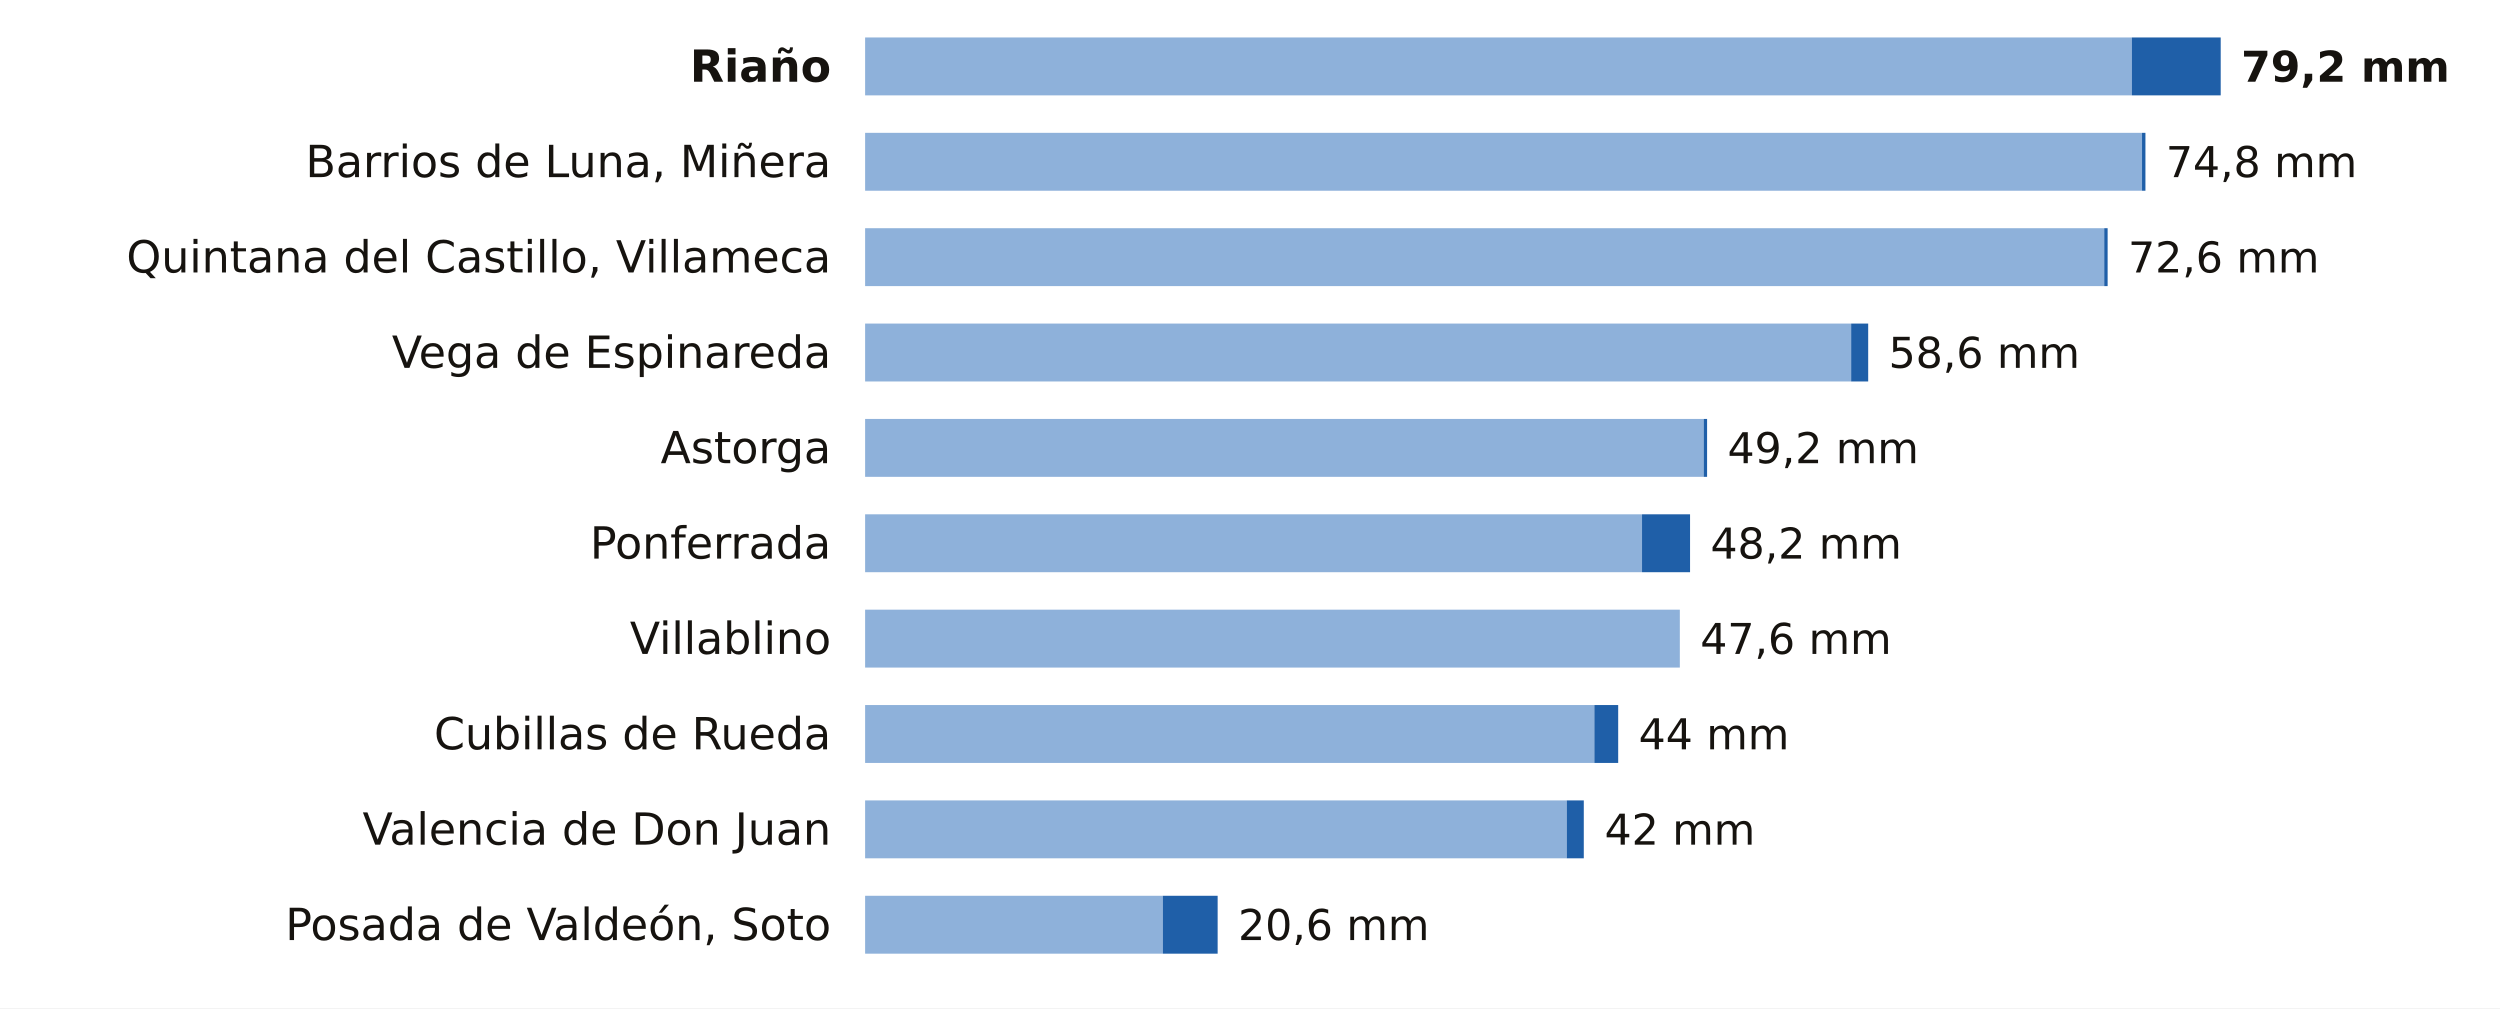
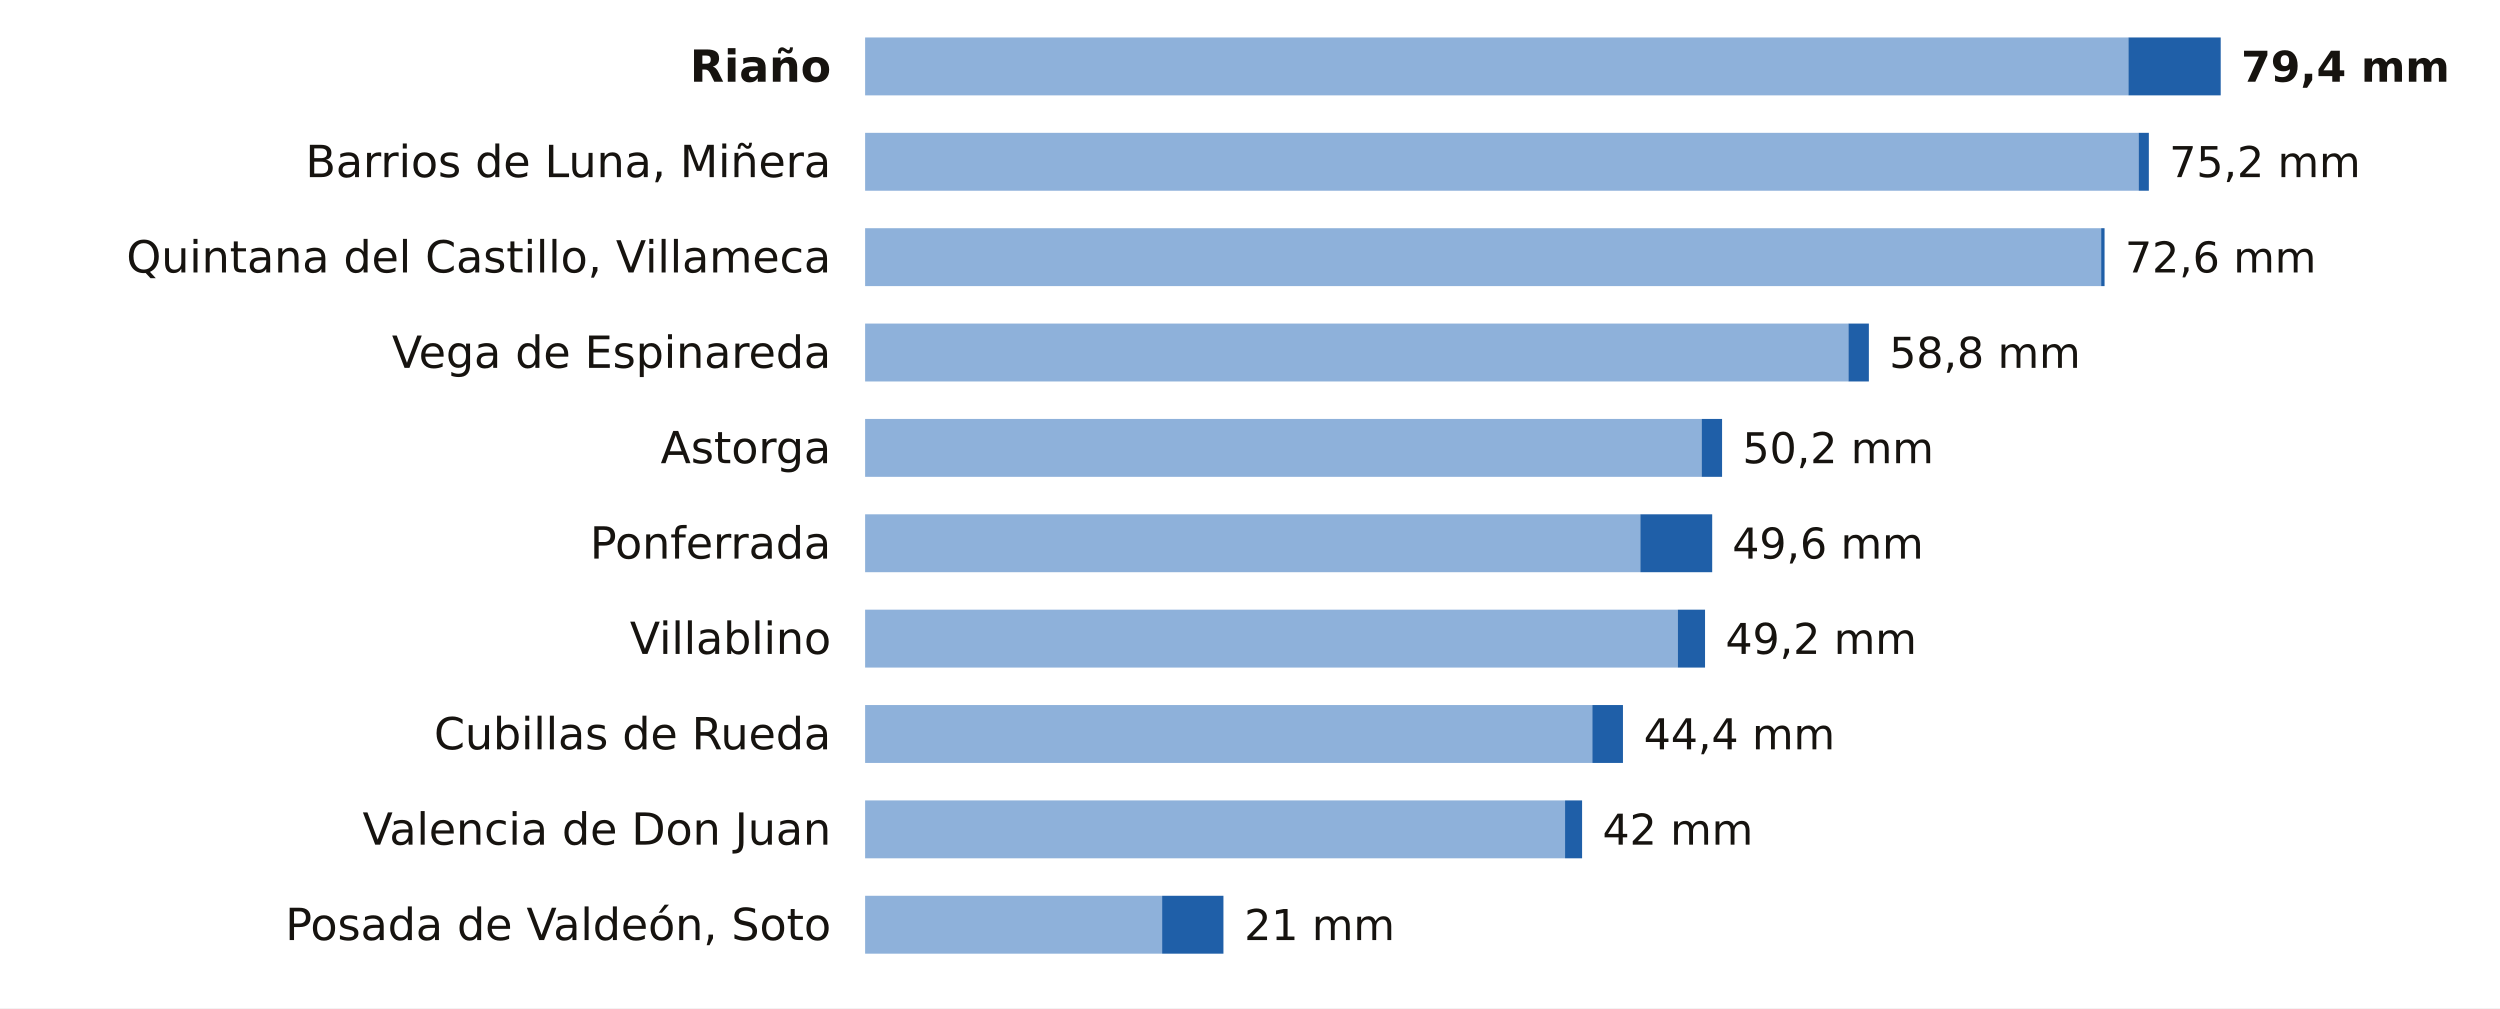
<svg xmlns="http://www.w3.org/2000/svg" viewBox="0 0 734 296" width="734" height="296" role="img" aria-label="La lluvia de los últimos 7 días en las estaciones de AEMET de León">
  <rect width="734" height="296" fill="#FFFFFF" />
  <text x="244.0" y="24.0" font-size="13" fill="#16130F" text-anchor="end" font-weight="600" font-family="Public Sans, DejaVu Sans, Arial, sans-serif">Riaño</text>
-   <rect x="254" y="11" width="371.9" height="17" fill="#8EB1DA" />
-   <rect x="625.9" y="11" width="26.1" height="17" fill="#1F5FA8" />
-   <text x="658.0" y="24.0" font-size="12.5" fill="#16130F" text-anchor="start" font-weight="700" font-family="Public Sans, DejaVu Sans, Arial, sans-serif">79,2 mm</text>
+   <rect x="254" y="11" width="370.9" height="17" fill="#8EB1DA" />
+   <rect x="624.9" y="11" width="27.1" height="17" fill="#1F5FA8" />
+   <text x="658.0" y="24.0" font-size="12.5" fill="#16130F" text-anchor="start" font-weight="700" font-family="Public Sans, DejaVu Sans, Arial, sans-serif">79,4 mm</text>
  <text x="244.0" y="52.0" font-size="13" fill="#16130F" text-anchor="end" font-weight="400" font-family="Public Sans, DejaVu Sans, Arial, sans-serif">Barrios de Luna, Miñera</text>
-   <rect x="254" y="39" width="374.9" height="17" fill="#8EB1DA" />
-   <rect x="628.9" y="39" width="1.0" height="17" fill="#1F5FA8" />
-   <text x="635.9" y="52.0" font-size="12.5" fill="#16130F" text-anchor="start" font-weight="500" font-family="Public Sans, DejaVu Sans, Arial, sans-serif">74,8 mm</text>
+   <rect x="254" y="39" width="373.9" height="17" fill="#8EB1DA" />
+   <rect x="627.9" y="39" width="3.0" height="17" fill="#1F5FA8" />
+   <text x="636.9" y="52.0" font-size="12.5" fill="#16130F" text-anchor="start" font-weight="500" font-family="Public Sans, DejaVu Sans, Arial, sans-serif">75,2 mm</text>
  <text x="244.0" y="80.0" font-size="13" fill="#16130F" text-anchor="end" font-weight="400" font-family="Public Sans, DejaVu Sans, Arial, sans-serif">Quintana del Castillo, Villameca</text>
-   <rect x="254" y="67" width="363.8" height="17" fill="#8EB1DA" />
-   <rect x="617.8" y="67" width="1.0" height="17" fill="#1F5FA8" />
-   <text x="624.8" y="80.0" font-size="12.5" fill="#16130F" text-anchor="start" font-weight="500" font-family="Public Sans, DejaVu Sans, Arial, sans-serif">72,6 mm</text>
+   <rect x="254" y="67" width="362.9" height="17" fill="#8EB1DA" />
+   <rect x="616.9" y="67" width="1.0" height="17" fill="#1F5FA8" />
+   <text x="623.9" y="80.0" font-size="12.5" fill="#16130F" text-anchor="start" font-weight="500" font-family="Public Sans, DejaVu Sans, Arial, sans-serif">72,6 mm</text>
  <text x="244.0" y="108.0" font-size="13" fill="#16130F" text-anchor="end" font-weight="400" font-family="Public Sans, DejaVu Sans, Arial, sans-serif">Vega de Espinareda</text>
-   <rect x="254" y="95" width="289.5" height="17" fill="#8EB1DA" />
-   <rect x="543.5" y="95" width="5.0" height="17" fill="#1F5FA8" />
-   <text x="554.5" y="108.0" font-size="12.5" fill="#16130F" text-anchor="start" font-weight="500" font-family="Public Sans, DejaVu Sans, Arial, sans-serif">58,6 mm</text>
+   <rect x="254" y="95" width="288.7" height="17" fill="#8EB1DA" />
+   <rect x="542.7" y="95" width="6.0" height="17" fill="#1F5FA8" />
+   <text x="554.7" y="108.0" font-size="12.5" fill="#16130F" text-anchor="start" font-weight="500" font-family="Public Sans, DejaVu Sans, Arial, sans-serif">58,8 mm</text>
  <text x="244.0" y="136.0" font-size="13" fill="#16130F" text-anchor="end" font-weight="400" font-family="Public Sans, DejaVu Sans, Arial, sans-serif">Astorga</text>
-   <rect x="254" y="123" width="246.2" height="17" fill="#8EB1DA" />
-   <rect x="500.2" y="123" width="1.0" height="17" fill="#1F5FA8" />
-   <text x="507.2" y="136.0" font-size="12.5" fill="#16130F" text-anchor="start" font-weight="500" font-family="Public Sans, DejaVu Sans, Arial, sans-serif">49,2 mm</text>
+   <rect x="254" y="123" width="245.6" height="17" fill="#8EB1DA" />
+   <rect x="499.6" y="123" width="6.0" height="17" fill="#1F5FA8" />
+   <text x="511.6" y="136.0" font-size="12.5" fill="#16130F" text-anchor="start" font-weight="500" font-family="Public Sans, DejaVu Sans, Arial, sans-serif">50,2 mm</text>
  <text x="244.0" y="164.0" font-size="13" fill="#16130F" text-anchor="end" font-weight="400" font-family="Public Sans, DejaVu Sans, Arial, sans-serif">Ponferrada</text>
-   <rect x="254" y="151" width="228.1" height="17" fill="#8EB1DA" />
-   <rect x="482.1" y="151" width="14.1" height="17" fill="#1F5FA8" />
-   <text x="502.2" y="164.0" font-size="12.5" fill="#16130F" text-anchor="start" font-weight="500" font-family="Public Sans, DejaVu Sans, Arial, sans-serif">48,2 mm</text>
+   <rect x="254" y="151" width="227.6" height="17" fill="#8EB1DA" />
+   <rect x="481.6" y="151" width="21.1" height="17" fill="#1F5FA8" />
+   <text x="508.6" y="164.0" font-size="12.5" fill="#16130F" text-anchor="start" font-weight="500" font-family="Public Sans, DejaVu Sans, Arial, sans-serif">49,6 mm</text>
  <text x="244.0" y="192.0" font-size="13" fill="#16130F" text-anchor="end" font-weight="400" font-family="Public Sans, DejaVu Sans, Arial, sans-serif">Villablino</text>
-   <rect x="254" y="179" width="239.2" height="17" fill="#8EB1DA" />
-   <text x="499.2" y="192.0" font-size="12.5" fill="#16130F" text-anchor="start" font-weight="500" font-family="Public Sans, DejaVu Sans, Arial, sans-serif">47,6 mm</text>
+   <rect x="254" y="179" width="238.6" height="17" fill="#8EB1DA" />
+   <rect x="492.6" y="179" width="8.0" height="17" fill="#1F5FA8" />
+   <text x="506.6" y="192.0" font-size="12.5" fill="#16130F" text-anchor="start" font-weight="500" font-family="Public Sans, DejaVu Sans, Arial, sans-serif">49,2 mm</text>
  <text x="244.0" y="220.0" font-size="13" fill="#16130F" text-anchor="end" font-weight="400" font-family="Public Sans, DejaVu Sans, Arial, sans-serif">Cubillas de Rueda</text>
-   <rect x="254" y="207" width="214.1" height="17" fill="#8EB1DA" />
-   <rect x="468.1" y="207" width="7.0" height="17" fill="#1F5FA8" />
-   <text x="481.1" y="220.0" font-size="12.5" fill="#16130F" text-anchor="start" font-weight="500" font-family="Public Sans, DejaVu Sans, Arial, sans-serif">44 mm</text>
+   <rect x="254" y="207" width="213.5" height="17" fill="#8EB1DA" />
+   <rect x="467.5" y="207" width="9.0" height="17" fill="#1F5FA8" />
+   <text x="482.6" y="220.0" font-size="12.5" fill="#16130F" text-anchor="start" font-weight="500" font-family="Public Sans, DejaVu Sans, Arial, sans-serif">44,4 mm</text>
  <text x="244.0" y="248.0" font-size="13" fill="#16130F" text-anchor="end" font-weight="400" font-family="Public Sans, DejaVu Sans, Arial, sans-serif">Valencia de Don Juan</text>
-   <rect x="254" y="235" width="206.0" height="17" fill="#8EB1DA" />
-   <rect x="460.0" y="235" width="5.0" height="17" fill="#1F5FA8" />
-   <text x="471.1" y="248.0" font-size="12.5" fill="#16130F" text-anchor="start" font-weight="500" font-family="Public Sans, DejaVu Sans, Arial, sans-serif">42 mm</text>
+   <rect x="254" y="235" width="205.5" height="17" fill="#8EB1DA" />
+   <rect x="459.5" y="235" width="5.0" height="17" fill="#1F5FA8" />
+   <text x="470.5" y="248.0" font-size="12.5" fill="#16130F" text-anchor="start" font-weight="500" font-family="Public Sans, DejaVu Sans, Arial, sans-serif">42 mm</text>
  <text x="244.0" y="276.0" font-size="13" fill="#16130F" text-anchor="end" font-weight="400" font-family="Public Sans, DejaVu Sans, Arial, sans-serif">Posada de Valdeón, Soto</text>
-   <rect x="254" y="263" width="87.4" height="17" fill="#8EB1DA" />
-   <rect x="341.4" y="263" width="16.1" height="17" fill="#1F5FA8" />
-   <text x="363.5" y="276.0" font-size="12.5" fill="#16130F" text-anchor="start" font-weight="500" font-family="Public Sans, DejaVu Sans, Arial, sans-serif">20,6 mm</text>
+   <rect x="254" y="263" width="87.2" height="17" fill="#8EB1DA" />
+   <rect x="341.2" y="263" width="18.0" height="17" fill="#1F5FA8" />
+   <text x="365.3" y="276.0" font-size="12.5" fill="#16130F" text-anchor="start" font-weight="500" font-family="Public Sans, DejaVu Sans, Arial, sans-serif">21 mm</text>
</svg>
